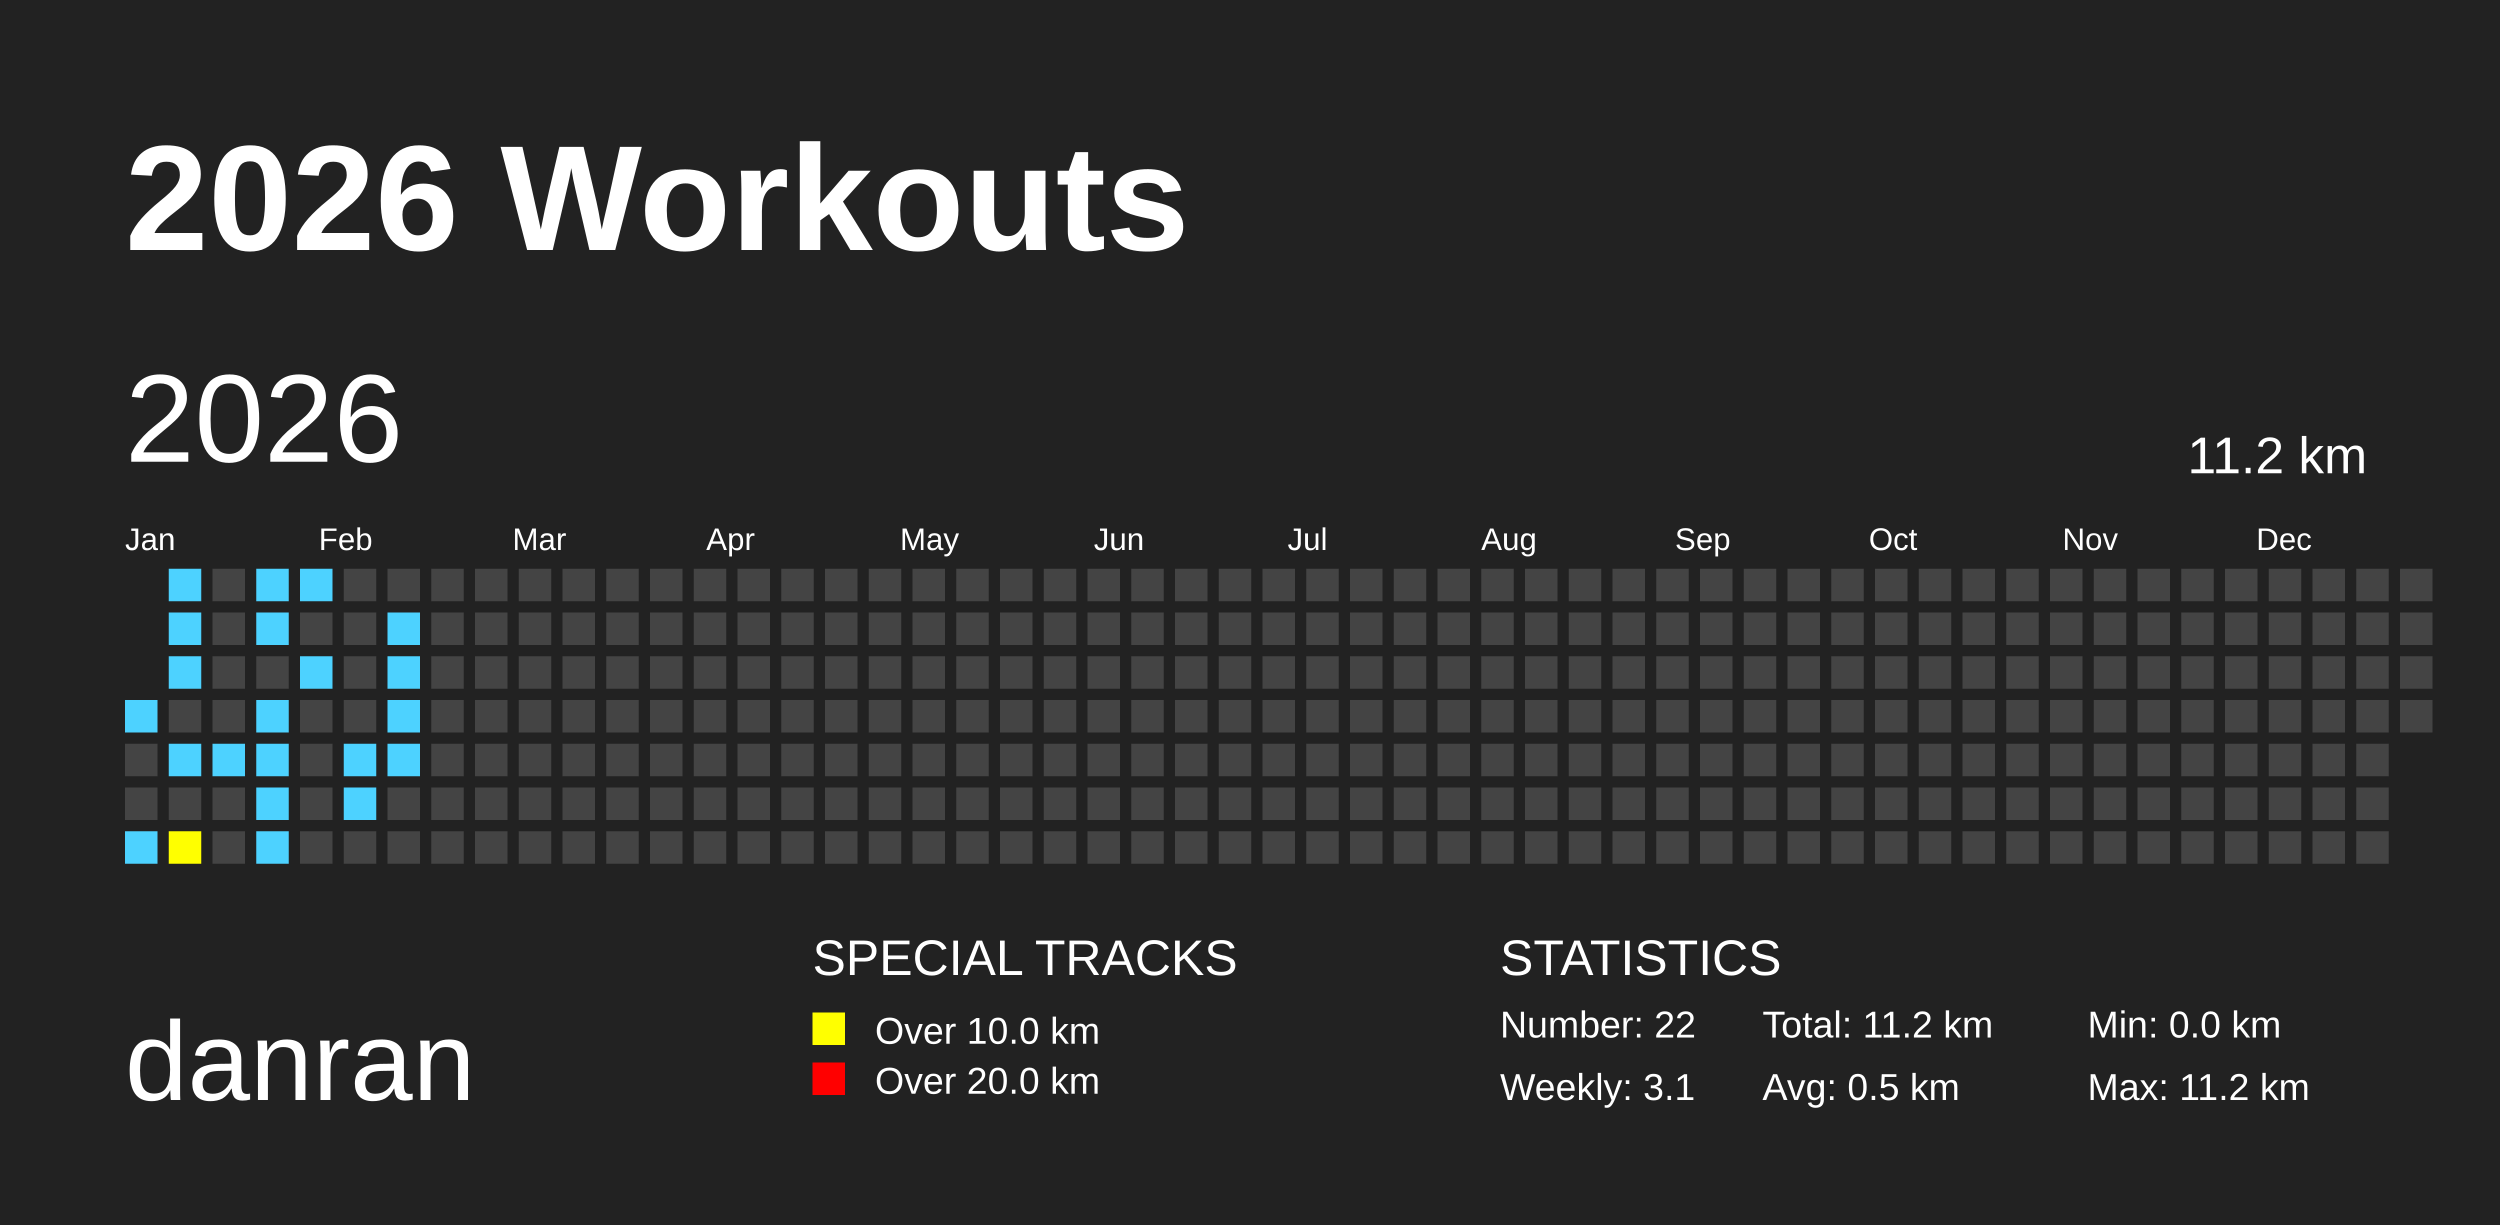
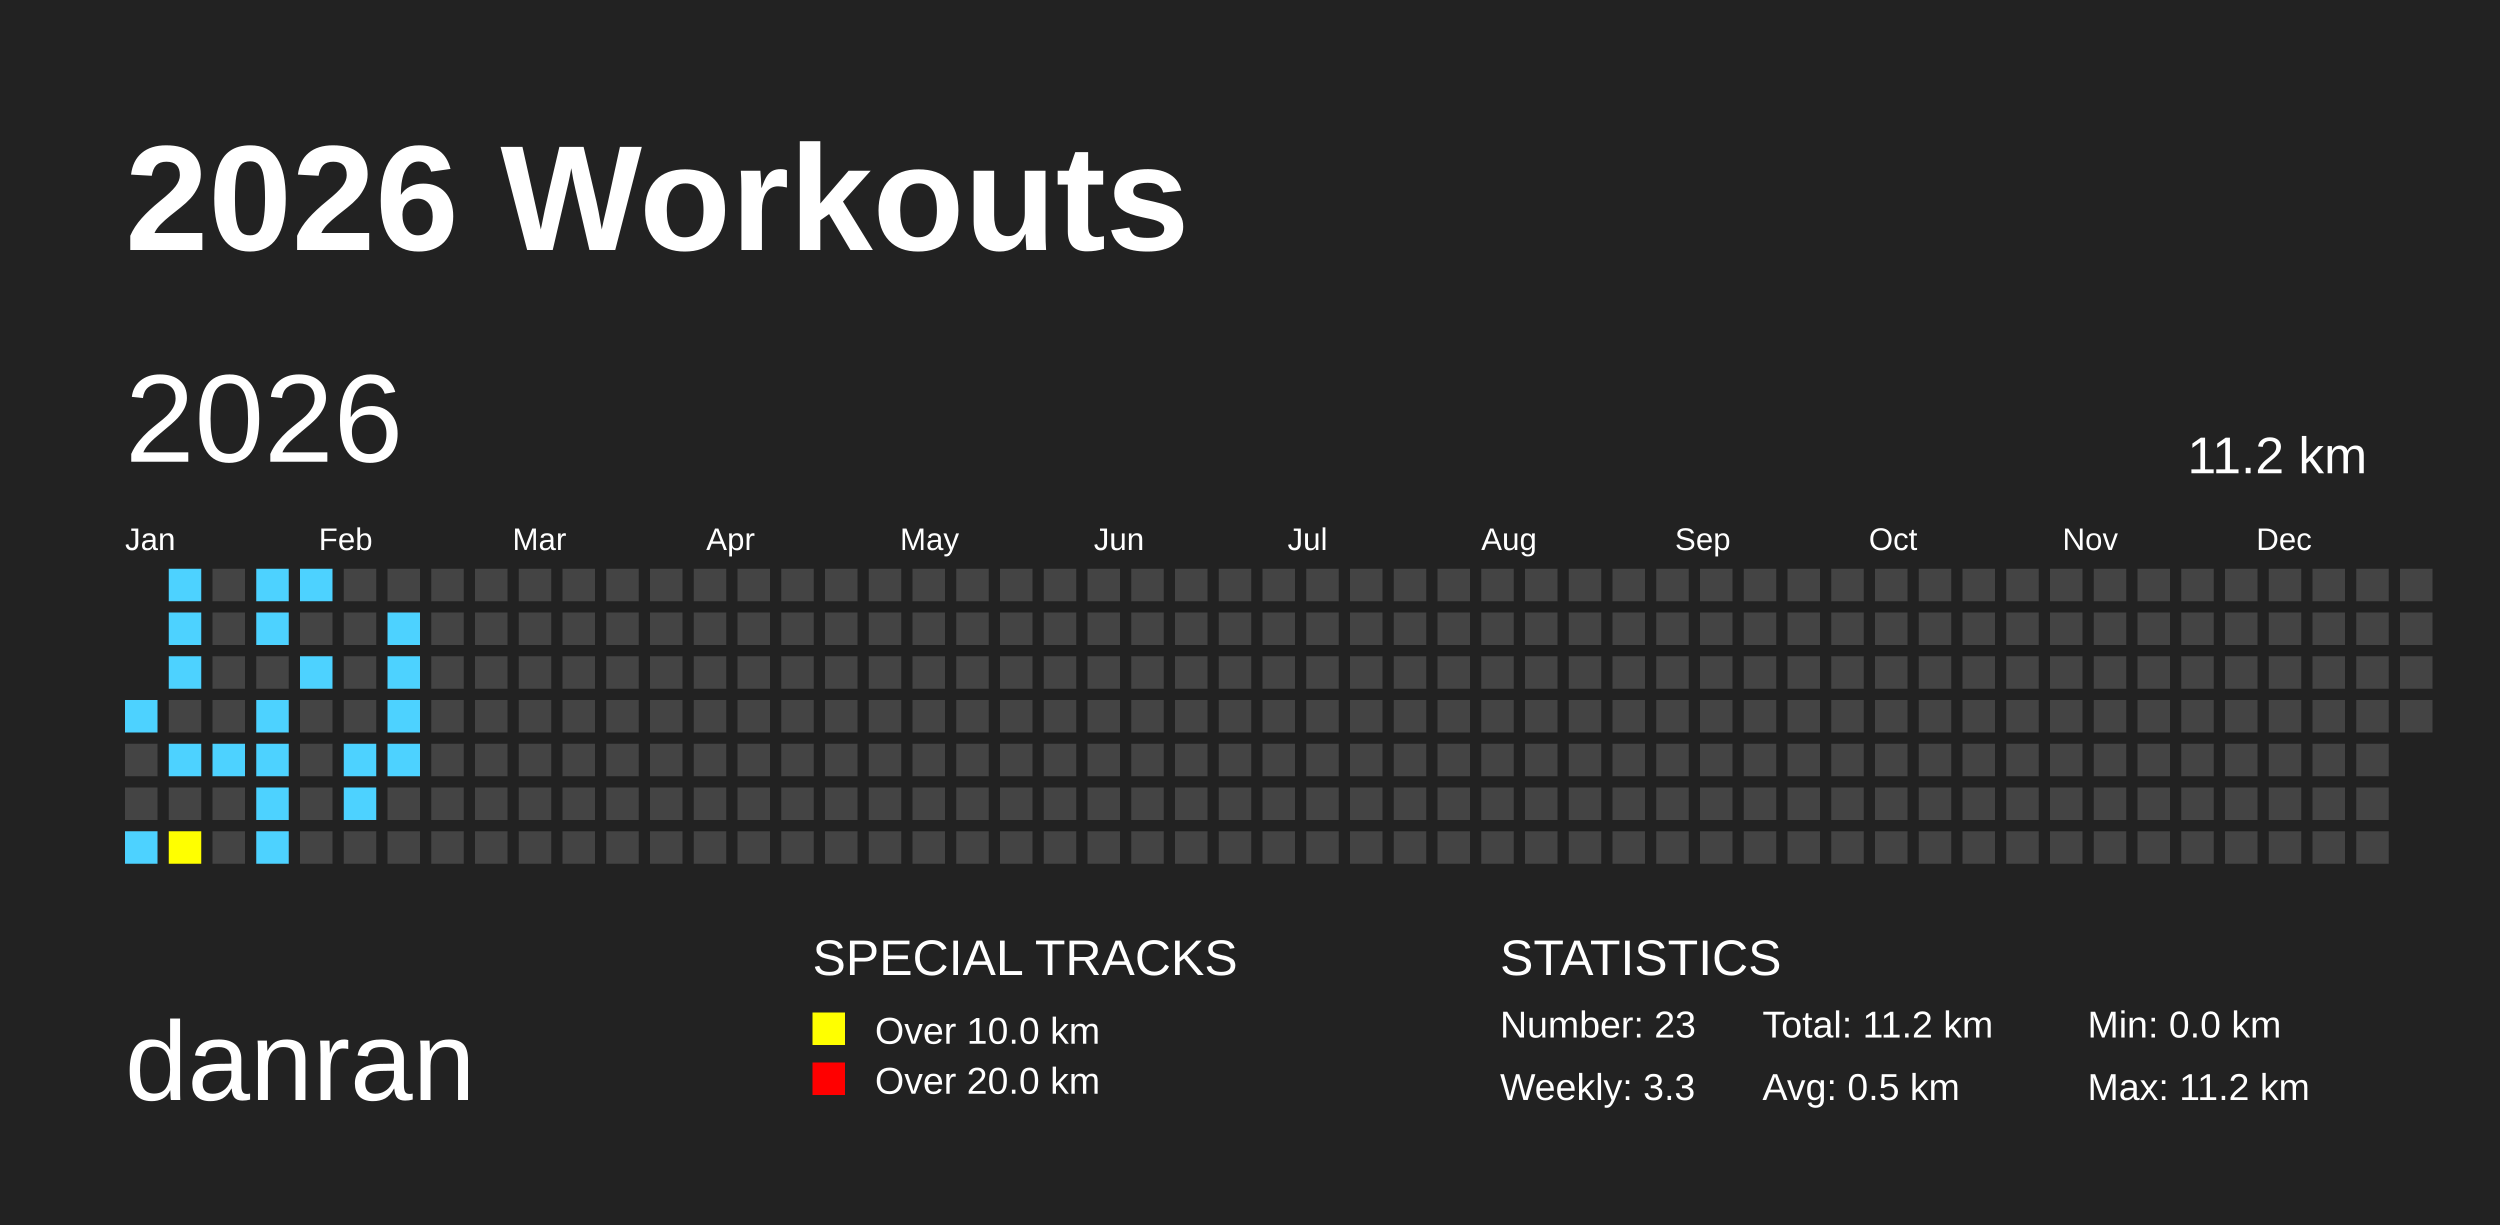
<svg xmlns="http://www.w3.org/2000/svg" baseProfile="full" height="98mm" version="1.1" viewBox="0,0,200,98" width="200mm">
  <defs />
  <rect fill="#222222" height="98" width="200" x="0" y="0" />
  <text fill="#FFFFFF" style="font-size:12px; font-family:Arial; font-weight:bold;" x="10" y="20">2026 Workouts</text>
  <text fill="#FFFFFF" style="font-size:9px; font-family:Arial" x="10" y="88">danran</text>
  <text fill="#FFFFFF" style="font-size:4px; font-family:Arial" x="65" y="78">SPECIAL TRACKS</text>
  <rect fill="yellow" height="2.6" width="2.6" x="65" y="81" />
  <text fill="#FFFFFF" style="font-size:3px; font-family:Arial" x="70" y="83.5">Over 10.0 km</text>
  <rect fill="red" height="2.6" width="2.6" x="65" y="85" />
  <text fill="#FFFFFF" style="font-size:3px; font-family:Arial" x="70" y="87.5">Over 20.0 km</text>
  <text fill="#FFFFFF" style="font-size:4px; font-family:Arial" x="120" y="78">STATISTICS</text>
-   <text fill="#FFFFFF" style="font-size:3px; font-family:Arial" x="120" y="83">Number: 22</text>
-   <text fill="#FFFFFF" style="font-size:3px; font-family:Arial" x="120" y="88">Weekly: 3.1</text>
+   <text fill="#FFFFFF" style="font-size:3px; font-family:Arial" x="120" y="83">Number: 23</text>
+   <text fill="#FFFFFF" style="font-size:3px; font-family:Arial" x="120" y="88">Weekly: 3.3</text>
  <text fill="#FFFFFF" style="font-size:3px; font-family:Arial" x="141" y="83">Total: 11.2 km</text>
  <text fill="#FFFFFF" style="font-size:3px; font-family:Arial" x="141" y="88">Avg: 0.5 km</text>
  <text fill="#FFFFFF" style="font-size:3px; font-family:Arial" x="167" y="83">Min: 0.0 km</text>
  <text fill="#FFFFFF" style="font-size:3px; font-family:Arial" x="167" y="88">Max: 11.2 km</text>
  <text dominant-baseline="hanging" fill="#FFFFFF" style="font-size:10.0px; font-family:Arial;" x="10" y="30">2026</text>
  <text dominant-baseline="hanging" fill="#FFFFFF" style="font-size:4.125px; font-family:Arial;" x="175" y="35">11.2 km</text>
  <text fill="#FFFFFF" style="font-size:2.5px; font-family:Arial" x="10.0" y="44">Jan</text>
  <text fill="#FFFFFF" style="font-size:2.5px; font-family:Arial" x="25.5" y="44">Feb</text>
  <text fill="#FFFFFF" style="font-size:2.5px; font-family:Arial" x="41.0" y="44">Mar</text>
  <text fill="#FFFFFF" style="font-size:2.5px; font-family:Arial" x="56.5" y="44">Apr</text>
  <text fill="#FFFFFF" style="font-size:2.5px; font-family:Arial" x="72.0" y="44">May</text>
  <text fill="#FFFFFF" style="font-size:2.5px; font-family:Arial" x="87.5" y="44">Jun</text>
  <text fill="#FFFFFF" style="font-size:2.5px; font-family:Arial" x="103.0" y="44">Jul</text>
  <text fill="#FFFFFF" style="font-size:2.5px; font-family:Arial" x="118.5" y="44">Aug</text>
  <text fill="#FFFFFF" style="font-size:2.5px; font-family:Arial" x="134.0" y="44">Sep</text>
  <text fill="#FFFFFF" style="font-size:2.5px; font-family:Arial" x="149.5" y="44">Oct</text>
  <text fill="#FFFFFF" style="font-size:2.5px; font-family:Arial" x="165.0" y="44">Nov</text>
  <text fill="#FFFFFF" style="font-size:2.5px; font-family:Arial" x="180.5" y="44">Dec</text>
  <rect fill="#4DD2FF" height="2.6" width="2.6" x="10.0" y="56.0" />
  <rect fill="#444444" height="2.6" width="2.6" x="10.0" y="59.5" />
  <rect fill="#444444" height="2.6" width="2.6" x="10.0" y="63.0" />
  <rect fill="#4DD2FF" height="2.6" width="2.6" x="10.0" y="66.5" />
  <rect fill="#4DD2FF" height="2.6" width="2.6" x="13.5" y="45.5" />
  <rect fill="#4DD2FF" height="2.6" width="2.6" x="13.5" y="49.0" />
  <rect fill="#4DD2FF" height="2.6" width="2.6" x="13.5" y="52.5" />
  <rect fill="#444444" height="2.6" width="2.6" x="13.5" y="56.0" />
  <rect fill="#4DD2FF" height="2.6" width="2.6" x="13.5" y="59.5" />
  <rect fill="#444444" height="2.6" width="2.6" x="13.5" y="63.0" />
  <rect fill="yellow" height="2.6" width="2.6" x="13.5" y="66.5" />
  <rect fill="#444444" height="2.6" width="2.6" x="17.0" y="45.5" />
  <rect fill="#444444" height="2.6" width="2.6" x="17.0" y="49.0" />
  <rect fill="#444444" height="2.6" width="2.6" x="17.0" y="52.5" />
  <rect fill="#444444" height="2.6" width="2.6" x="17.0" y="56.0" />
  <rect fill="#4DD2FF" height="2.6" width="2.6" x="17.0" y="59.5" />
  <rect fill="#444444" height="2.6" width="2.6" x="17.0" y="63.0" />
  <rect fill="#444444" height="2.6" width="2.6" x="17.0" y="66.5" />
  <rect fill="#4DD2FF" height="2.6" width="2.6" x="20.5" y="45.5" />
  <rect fill="#4DD2FF" height="2.6" width="2.6" x="20.5" y="49.0" />
  <rect fill="#444444" height="2.6" width="2.6" x="20.5" y="52.5" />
  <rect fill="#4DD2FF" height="2.6" width="2.6" x="20.5" y="56.0" />
  <rect fill="#4DD2FF" height="2.6" width="2.6" x="20.5" y="59.5" />
  <rect fill="#4DD2FF" height="2.6" width="2.6" x="20.5" y="63.0" />
  <rect fill="#4DD2FF" height="2.6" width="2.6" x="20.5" y="66.5" />
  <rect fill="#4DD2FF" height="2.6" width="2.6" x="24.0" y="45.5" />
  <rect fill="#444444" height="2.6" width="2.6" x="24.0" y="49.0" />
  <rect fill="#4DD2FF" height="2.6" width="2.6" x="24.0" y="52.5" />
  <rect fill="#444444" height="2.6" width="2.6" x="24.0" y="56.0" />
  <rect fill="#444444" height="2.6" width="2.6" x="24.0" y="59.5" />
  <rect fill="#444444" height="2.6" width="2.6" x="24.0" y="63.0" />
  <rect fill="#444444" height="2.6" width="2.6" x="24.0" y="66.5" />
  <rect fill="#444444" height="2.6" width="2.6" x="27.5" y="45.5" />
  <rect fill="#444444" height="2.6" width="2.6" x="27.5" y="49.0" />
  <rect fill="#444444" height="2.6" width="2.6" x="27.5" y="52.5" />
  <rect fill="#444444" height="2.6" width="2.6" x="27.5" y="56.0" />
  <rect fill="#4DD2FF" height="2.6" width="2.6" x="27.5" y="59.5" />
  <rect fill="#4DD2FF" height="2.6" width="2.6" x="27.5" y="63.0" />
  <rect fill="#444444" height="2.6" width="2.6" x="27.5" y="66.5" />
  <rect fill="#444444" height="2.6" width="2.6" x="31.0" y="45.5" />
  <rect fill="#4DD2FF" height="2.6" width="2.6" x="31.0" y="49.0" />
  <rect fill="#4DD2FF" height="2.6" width="2.6" x="31.0" y="52.5" />
  <rect fill="#4DD2FF" height="2.6" width="2.6" x="31.0" y="56.0" />
  <rect fill="#4DD2FF" height="2.6" width="2.6" x="31.0" y="59.5" />
  <rect fill="#444444" height="2.6" width="2.6" x="31.0" y="63.0" />
  <rect fill="#444444" height="2.6" width="2.6" x="31.0" y="66.5" />
  <rect fill="#444444" height="2.6" width="2.6" x="34.5" y="45.5" />
  <rect fill="#444444" height="2.6" width="2.6" x="34.5" y="49.0" />
  <rect fill="#444444" height="2.6" width="2.6" x="34.5" y="52.5" />
  <rect fill="#444444" height="2.6" width="2.6" x="34.5" y="56.0" />
  <rect fill="#444444" height="2.6" width="2.6" x="34.5" y="59.5" />
  <rect fill="#444444" height="2.6" width="2.6" x="34.5" y="63.0" />
  <rect fill="#444444" height="2.6" width="2.6" x="34.5" y="66.5" />
  <rect fill="#444444" height="2.6" width="2.6" x="38.0" y="45.5" />
  <rect fill="#444444" height="2.6" width="2.6" x="38.0" y="49.0" />
  <rect fill="#444444" height="2.6" width="2.6" x="38.0" y="52.5" />
  <rect fill="#444444" height="2.6" width="2.6" x="38.0" y="56.0" />
  <rect fill="#444444" height="2.6" width="2.6" x="38.0" y="59.5" />
  <rect fill="#444444" height="2.6" width="2.6" x="38.0" y="63.0" />
  <rect fill="#444444" height="2.6" width="2.6" x="38.0" y="66.5" />
  <rect fill="#444444" height="2.6" width="2.6" x="41.5" y="45.5" />
  <rect fill="#444444" height="2.6" width="2.6" x="41.5" y="49.0" />
  <rect fill="#444444" height="2.6" width="2.6" x="41.5" y="52.5" />
  <rect fill="#444444" height="2.6" width="2.6" x="41.5" y="56.0" />
  <rect fill="#444444" height="2.6" width="2.6" x="41.5" y="59.5" />
  <rect fill="#444444" height="2.6" width="2.6" x="41.5" y="63.0" />
  <rect fill="#444444" height="2.6" width="2.6" x="41.5" y="66.5" />
  <rect fill="#444444" height="2.6" width="2.6" x="45.0" y="45.5" />
  <rect fill="#444444" height="2.6" width="2.6" x="45.0" y="49.0" />
  <rect fill="#444444" height="2.6" width="2.6" x="45.0" y="52.5" />
  <rect fill="#444444" height="2.6" width="2.6" x="45.0" y="56.0" />
  <rect fill="#444444" height="2.6" width="2.6" x="45.0" y="59.5" />
  <rect fill="#444444" height="2.6" width="2.6" x="45.0" y="63.0" />
  <rect fill="#444444" height="2.6" width="2.6" x="45.0" y="66.5" />
  <rect fill="#444444" height="2.6" width="2.6" x="48.5" y="45.5" />
  <rect fill="#444444" height="2.6" width="2.6" x="48.5" y="49.0" />
  <rect fill="#444444" height="2.6" width="2.6" x="48.5" y="52.5" />
  <rect fill="#444444" height="2.6" width="2.6" x="48.5" y="56.0" />
  <rect fill="#444444" height="2.6" width="2.6" x="48.5" y="59.5" />
  <rect fill="#444444" height="2.6" width="2.6" x="48.5" y="63.0" />
  <rect fill="#444444" height="2.6" width="2.6" x="48.5" y="66.5" />
  <rect fill="#444444" height="2.6" width="2.6" x="52.0" y="45.5" />
  <rect fill="#444444" height="2.6" width="2.6" x="52.0" y="49.0" />
  <rect fill="#444444" height="2.6" width="2.6" x="52.0" y="52.5" />
  <rect fill="#444444" height="2.6" width="2.6" x="52.0" y="56.0" />
  <rect fill="#444444" height="2.6" width="2.6" x="52.0" y="59.5" />
  <rect fill="#444444" height="2.6" width="2.6" x="52.0" y="63.0" />
  <rect fill="#444444" height="2.6" width="2.6" x="52.0" y="66.5" />
  <rect fill="#444444" height="2.6" width="2.6" x="55.5" y="45.5" />
  <rect fill="#444444" height="2.6" width="2.6" x="55.5" y="49.0" />
  <rect fill="#444444" height="2.6" width="2.6" x="55.5" y="52.5" />
  <rect fill="#444444" height="2.6" width="2.6" x="55.5" y="56.0" />
  <rect fill="#444444" height="2.6" width="2.6" x="55.5" y="59.5" />
  <rect fill="#444444" height="2.6" width="2.6" x="55.5" y="63.0" />
  <rect fill="#444444" height="2.6" width="2.6" x="55.5" y="66.5" />
  <rect fill="#444444" height="2.6" width="2.6" x="59.0" y="45.5" />
  <rect fill="#444444" height="2.6" width="2.6" x="59.0" y="49.0" />
  <rect fill="#444444" height="2.6" width="2.6" x="59.0" y="52.5" />
  <rect fill="#444444" height="2.6" width="2.6" x="59.0" y="56.0" />
  <rect fill="#444444" height="2.6" width="2.6" x="59.0" y="59.5" />
  <rect fill="#444444" height="2.6" width="2.6" x="59.0" y="63.0" />
  <rect fill="#444444" height="2.6" width="2.6" x="59.0" y="66.5" />
  <rect fill="#444444" height="2.6" width="2.6" x="62.5" y="45.5" />
  <rect fill="#444444" height="2.6" width="2.6" x="62.5" y="49.0" />
  <rect fill="#444444" height="2.6" width="2.6" x="62.5" y="52.5" />
  <rect fill="#444444" height="2.6" width="2.6" x="62.5" y="56.0" />
  <rect fill="#444444" height="2.6" width="2.6" x="62.5" y="59.5" />
  <rect fill="#444444" height="2.6" width="2.6" x="62.5" y="63.0" />
  <rect fill="#444444" height="2.6" width="2.6" x="62.5" y="66.5" />
  <rect fill="#444444" height="2.6" width="2.6" x="66.0" y="45.5" />
  <rect fill="#444444" height="2.6" width="2.6" x="66.0" y="49.0" />
  <rect fill="#444444" height="2.6" width="2.6" x="66.0" y="52.5" />
  <rect fill="#444444" height="2.6" width="2.6" x="66.0" y="56.0" />
  <rect fill="#444444" height="2.6" width="2.6" x="66.0" y="59.5" />
  <rect fill="#444444" height="2.6" width="2.6" x="66.0" y="63.0" />
  <rect fill="#444444" height="2.6" width="2.6" x="66.0" y="66.5" />
  <rect fill="#444444" height="2.6" width="2.6" x="69.5" y="45.5" />
  <rect fill="#444444" height="2.6" width="2.6" x="69.5" y="49.0" />
  <rect fill="#444444" height="2.6" width="2.6" x="69.5" y="52.5" />
  <rect fill="#444444" height="2.6" width="2.6" x="69.5" y="56.0" />
  <rect fill="#444444" height="2.6" width="2.6" x="69.5" y="59.5" />
  <rect fill="#444444" height="2.6" width="2.6" x="69.5" y="63.0" />
  <rect fill="#444444" height="2.6" width="2.6" x="69.5" y="66.5" />
  <rect fill="#444444" height="2.6" width="2.6" x="73.0" y="45.5" />
  <rect fill="#444444" height="2.6" width="2.6" x="73.0" y="49.0" />
  <rect fill="#444444" height="2.6" width="2.6" x="73.0" y="52.5" />
  <rect fill="#444444" height="2.6" width="2.6" x="73.0" y="56.0" />
  <rect fill="#444444" height="2.6" width="2.6" x="73.0" y="59.5" />
  <rect fill="#444444" height="2.6" width="2.6" x="73.0" y="63.0" />
  <rect fill="#444444" height="2.6" width="2.6" x="73.0" y="66.5" />
  <rect fill="#444444" height="2.6" width="2.6" x="76.5" y="45.5" />
  <rect fill="#444444" height="2.6" width="2.6" x="76.5" y="49.0" />
  <rect fill="#444444" height="2.6" width="2.6" x="76.5" y="52.5" />
  <rect fill="#444444" height="2.6" width="2.6" x="76.5" y="56.0" />
  <rect fill="#444444" height="2.6" width="2.6" x="76.5" y="59.5" />
  <rect fill="#444444" height="2.6" width="2.6" x="76.5" y="63.0" />
  <rect fill="#444444" height="2.6" width="2.6" x="76.5" y="66.5" />
  <rect fill="#444444" height="2.6" width="2.6" x="80.0" y="45.5" />
  <rect fill="#444444" height="2.6" width="2.6" x="80.0" y="49.0" />
  <rect fill="#444444" height="2.6" width="2.6" x="80.0" y="52.5" />
  <rect fill="#444444" height="2.6" width="2.6" x="80.0" y="56.0" />
  <rect fill="#444444" height="2.6" width="2.6" x="80.0" y="59.5" />
  <rect fill="#444444" height="2.6" width="2.6" x="80.0" y="63.0" />
  <rect fill="#444444" height="2.6" width="2.6" x="80.0" y="66.5" />
  <rect fill="#444444" height="2.6" width="2.6" x="83.5" y="45.5" />
  <rect fill="#444444" height="2.6" width="2.6" x="83.5" y="49.0" />
  <rect fill="#444444" height="2.6" width="2.6" x="83.5" y="52.5" />
  <rect fill="#444444" height="2.6" width="2.6" x="83.5" y="56.0" />
  <rect fill="#444444" height="2.6" width="2.6" x="83.5" y="59.5" />
  <rect fill="#444444" height="2.6" width="2.6" x="83.5" y="63.0" />
  <rect fill="#444444" height="2.6" width="2.6" x="83.5" y="66.5" />
  <rect fill="#444444" height="2.6" width="2.6" x="87.0" y="45.5" />
  <rect fill="#444444" height="2.6" width="2.6" x="87.0" y="49.0" />
  <rect fill="#444444" height="2.6" width="2.6" x="87.0" y="52.5" />
  <rect fill="#444444" height="2.6" width="2.6" x="87.0" y="56.0" />
  <rect fill="#444444" height="2.6" width="2.6" x="87.0" y="59.5" />
  <rect fill="#444444" height="2.6" width="2.6" x="87.0" y="63.0" />
  <rect fill="#444444" height="2.6" width="2.6" x="87.0" y="66.5" />
  <rect fill="#444444" height="2.6" width="2.6" x="90.5" y="45.5" />
  <rect fill="#444444" height="2.6" width="2.6" x="90.5" y="49.0" />
  <rect fill="#444444" height="2.6" width="2.6" x="90.5" y="52.5" />
  <rect fill="#444444" height="2.6" width="2.6" x="90.5" y="56.0" />
  <rect fill="#444444" height="2.6" width="2.6" x="90.5" y="59.5" />
  <rect fill="#444444" height="2.6" width="2.6" x="90.5" y="63.0" />
  <rect fill="#444444" height="2.6" width="2.6" x="90.5" y="66.5" />
  <rect fill="#444444" height="2.6" width="2.6" x="94.0" y="45.5" />
  <rect fill="#444444" height="2.6" width="2.6" x="94.0" y="49.0" />
  <rect fill="#444444" height="2.6" width="2.6" x="94.0" y="52.5" />
  <rect fill="#444444" height="2.6" width="2.6" x="94.0" y="56.0" />
  <rect fill="#444444" height="2.6" width="2.6" x="94.0" y="59.5" />
  <rect fill="#444444" height="2.6" width="2.6" x="94.0" y="63.0" />
  <rect fill="#444444" height="2.6" width="2.6" x="94.0" y="66.5" />
  <rect fill="#444444" height="2.6" width="2.6" x="97.5" y="45.5" />
  <rect fill="#444444" height="2.6" width="2.6" x="97.5" y="49.0" />
  <rect fill="#444444" height="2.6" width="2.6" x="97.5" y="52.5" />
  <rect fill="#444444" height="2.6" width="2.6" x="97.5" y="56.0" />
  <rect fill="#444444" height="2.6" width="2.6" x="97.5" y="59.5" />
  <rect fill="#444444" height="2.6" width="2.6" x="97.5" y="63.0" />
  <rect fill="#444444" height="2.6" width="2.6" x="97.5" y="66.5" />
  <rect fill="#444444" height="2.6" width="2.6" x="101.0" y="45.5" />
  <rect fill="#444444" height="2.6" width="2.6" x="101.0" y="49.0" />
  <rect fill="#444444" height="2.6" width="2.6" x="101.0" y="52.5" />
  <rect fill="#444444" height="2.6" width="2.6" x="101.0" y="56.0" />
  <rect fill="#444444" height="2.6" width="2.6" x="101.0" y="59.5" />
  <rect fill="#444444" height="2.6" width="2.6" x="101.0" y="63.0" />
  <rect fill="#444444" height="2.6" width="2.6" x="101.0" y="66.5" />
  <rect fill="#444444" height="2.6" width="2.6" x="104.5" y="45.5" />
  <rect fill="#444444" height="2.6" width="2.6" x="104.5" y="49.0" />
  <rect fill="#444444" height="2.6" width="2.6" x="104.5" y="52.5" />
  <rect fill="#444444" height="2.6" width="2.6" x="104.5" y="56.0" />
  <rect fill="#444444" height="2.6" width="2.6" x="104.5" y="59.5" />
  <rect fill="#444444" height="2.6" width="2.6" x="104.5" y="63.0" />
  <rect fill="#444444" height="2.6" width="2.6" x="104.5" y="66.5" />
  <rect fill="#444444" height="2.6" width="2.6" x="108.0" y="45.5" />
  <rect fill="#444444" height="2.6" width="2.6" x="108.0" y="49.0" />
  <rect fill="#444444" height="2.6" width="2.6" x="108.0" y="52.5" />
  <rect fill="#444444" height="2.6" width="2.6" x="108.0" y="56.0" />
  <rect fill="#444444" height="2.6" width="2.6" x="108.0" y="59.5" />
  <rect fill="#444444" height="2.6" width="2.6" x="108.0" y="63.0" />
  <rect fill="#444444" height="2.6" width="2.6" x="108.0" y="66.5" />
  <rect fill="#444444" height="2.6" width="2.6" x="111.5" y="45.5" />
  <rect fill="#444444" height="2.6" width="2.6" x="111.5" y="49.0" />
  <rect fill="#444444" height="2.6" width="2.6" x="111.5" y="52.5" />
  <rect fill="#444444" height="2.6" width="2.6" x="111.5" y="56.0" />
  <rect fill="#444444" height="2.6" width="2.6" x="111.5" y="59.5" />
  <rect fill="#444444" height="2.6" width="2.6" x="111.5" y="63.0" />
  <rect fill="#444444" height="2.6" width="2.6" x="111.5" y="66.5" />
  <rect fill="#444444" height="2.6" width="2.6" x="115.0" y="45.5" />
  <rect fill="#444444" height="2.6" width="2.6" x="115.0" y="49.0" />
  <rect fill="#444444" height="2.6" width="2.6" x="115.0" y="52.5" />
  <rect fill="#444444" height="2.6" width="2.6" x="115.0" y="56.0" />
  <rect fill="#444444" height="2.6" width="2.6" x="115.0" y="59.5" />
  <rect fill="#444444" height="2.6" width="2.6" x="115.0" y="63.0" />
  <rect fill="#444444" height="2.6" width="2.6" x="115.0" y="66.5" />
  <rect fill="#444444" height="2.6" width="2.6" x="118.5" y="45.5" />
  <rect fill="#444444" height="2.6" width="2.6" x="118.5" y="49.0" />
  <rect fill="#444444" height="2.6" width="2.6" x="118.5" y="52.5" />
  <rect fill="#444444" height="2.6" width="2.6" x="118.5" y="56.0" />
  <rect fill="#444444" height="2.6" width="2.6" x="118.5" y="59.5" />
  <rect fill="#444444" height="2.6" width="2.6" x="118.5" y="63.0" />
  <rect fill="#444444" height="2.6" width="2.6" x="118.5" y="66.5" />
  <rect fill="#444444" height="2.6" width="2.6" x="122.0" y="45.5" />
  <rect fill="#444444" height="2.6" width="2.6" x="122.0" y="49.0" />
  <rect fill="#444444" height="2.6" width="2.6" x="122.0" y="52.5" />
  <rect fill="#444444" height="2.6" width="2.6" x="122.0" y="56.0" />
  <rect fill="#444444" height="2.6" width="2.6" x="122.0" y="59.5" />
  <rect fill="#444444" height="2.6" width="2.6" x="122.0" y="63.0" />
  <rect fill="#444444" height="2.6" width="2.6" x="122.0" y="66.5" />
  <rect fill="#444444" height="2.6" width="2.6" x="125.5" y="45.5" />
  <rect fill="#444444" height="2.6" width="2.6" x="125.5" y="49.0" />
  <rect fill="#444444" height="2.6" width="2.6" x="125.5" y="52.5" />
  <rect fill="#444444" height="2.6" width="2.6" x="125.5" y="56.0" />
  <rect fill="#444444" height="2.6" width="2.6" x="125.5" y="59.5" />
  <rect fill="#444444" height="2.6" width="2.6" x="125.5" y="63.0" />
  <rect fill="#444444" height="2.6" width="2.6" x="125.5" y="66.5" />
  <rect fill="#444444" height="2.6" width="2.6" x="129.0" y="45.5" />
  <rect fill="#444444" height="2.6" width="2.6" x="129.0" y="49.0" />
  <rect fill="#444444" height="2.6" width="2.6" x="129.0" y="52.5" />
  <rect fill="#444444" height="2.6" width="2.6" x="129.0" y="56.0" />
  <rect fill="#444444" height="2.6" width="2.6" x="129.0" y="59.5" />
  <rect fill="#444444" height="2.6" width="2.6" x="129.0" y="63.0" />
  <rect fill="#444444" height="2.6" width="2.6" x="129.0" y="66.5" />
  <rect fill="#444444" height="2.6" width="2.6" x="132.5" y="45.5" />
  <rect fill="#444444" height="2.6" width="2.6" x="132.5" y="49.0" />
  <rect fill="#444444" height="2.6" width="2.6" x="132.5" y="52.5" />
  <rect fill="#444444" height="2.6" width="2.6" x="132.5" y="56.0" />
  <rect fill="#444444" height="2.6" width="2.6" x="132.5" y="59.5" />
  <rect fill="#444444" height="2.6" width="2.6" x="132.5" y="63.0" />
  <rect fill="#444444" height="2.6" width="2.6" x="132.5" y="66.5" />
  <rect fill="#444444" height="2.6" width="2.6" x="136.0" y="45.5" />
  <rect fill="#444444" height="2.6" width="2.6" x="136.0" y="49.0" />
  <rect fill="#444444" height="2.6" width="2.6" x="136.0" y="52.5" />
  <rect fill="#444444" height="2.6" width="2.6" x="136.0" y="56.0" />
  <rect fill="#444444" height="2.6" width="2.6" x="136.0" y="59.5" />
  <rect fill="#444444" height="2.6" width="2.6" x="136.0" y="63.0" />
  <rect fill="#444444" height="2.6" width="2.6" x="136.0" y="66.5" />
  <rect fill="#444444" height="2.6" width="2.6" x="139.5" y="45.5" />
  <rect fill="#444444" height="2.6" width="2.6" x="139.5" y="49.0" />
  <rect fill="#444444" height="2.6" width="2.6" x="139.5" y="52.5" />
  <rect fill="#444444" height="2.6" width="2.6" x="139.5" y="56.0" />
  <rect fill="#444444" height="2.6" width="2.6" x="139.5" y="59.5" />
  <rect fill="#444444" height="2.6" width="2.6" x="139.5" y="63.0" />
  <rect fill="#444444" height="2.6" width="2.6" x="139.5" y="66.5" />
  <rect fill="#444444" height="2.6" width="2.6" x="143.0" y="45.5" />
  <rect fill="#444444" height="2.6" width="2.6" x="143.0" y="49.0" />
  <rect fill="#444444" height="2.6" width="2.6" x="143.0" y="52.5" />
  <rect fill="#444444" height="2.6" width="2.6" x="143.0" y="56.0" />
  <rect fill="#444444" height="2.6" width="2.6" x="143.0" y="59.5" />
  <rect fill="#444444" height="2.6" width="2.6" x="143.0" y="63.0" />
  <rect fill="#444444" height="2.6" width="2.6" x="143.0" y="66.5" />
  <rect fill="#444444" height="2.6" width="2.6" x="146.5" y="45.5" />
  <rect fill="#444444" height="2.6" width="2.6" x="146.5" y="49.0" />
  <rect fill="#444444" height="2.6" width="2.6" x="146.5" y="52.5" />
  <rect fill="#444444" height="2.6" width="2.6" x="146.5" y="56.0" />
  <rect fill="#444444" height="2.6" width="2.6" x="146.5" y="59.5" />
  <rect fill="#444444" height="2.6" width="2.6" x="146.5" y="63.0" />
  <rect fill="#444444" height="2.6" width="2.6" x="146.5" y="66.5" />
  <rect fill="#444444" height="2.6" width="2.6" x="150.0" y="45.5" />
  <rect fill="#444444" height="2.6" width="2.6" x="150.0" y="49.0" />
  <rect fill="#444444" height="2.6" width="2.6" x="150.0" y="52.5" />
  <rect fill="#444444" height="2.6" width="2.6" x="150.0" y="56.0" />
  <rect fill="#444444" height="2.6" width="2.6" x="150.0" y="59.5" />
  <rect fill="#444444" height="2.6" width="2.6" x="150.0" y="63.0" />
  <rect fill="#444444" height="2.6" width="2.6" x="150.0" y="66.5" />
  <rect fill="#444444" height="2.6" width="2.6" x="153.5" y="45.5" />
  <rect fill="#444444" height="2.6" width="2.6" x="153.5" y="49.0" />
  <rect fill="#444444" height="2.6" width="2.6" x="153.5" y="52.5" />
  <rect fill="#444444" height="2.6" width="2.6" x="153.5" y="56.0" />
  <rect fill="#444444" height="2.6" width="2.6" x="153.5" y="59.5" />
  <rect fill="#444444" height="2.6" width="2.6" x="153.5" y="63.0" />
  <rect fill="#444444" height="2.6" width="2.6" x="153.5" y="66.5" />
  <rect fill="#444444" height="2.6" width="2.6" x="157.0" y="45.5" />
  <rect fill="#444444" height="2.6" width="2.6" x="157.0" y="49.0" />
  <rect fill="#444444" height="2.6" width="2.6" x="157.0" y="52.5" />
  <rect fill="#444444" height="2.6" width="2.6" x="157.0" y="56.0" />
  <rect fill="#444444" height="2.6" width="2.6" x="157.0" y="59.5" />
  <rect fill="#444444" height="2.6" width="2.6" x="157.0" y="63.0" />
  <rect fill="#444444" height="2.6" width="2.6" x="157.0" y="66.5" />
  <rect fill="#444444" height="2.6" width="2.6" x="160.5" y="45.5" />
  <rect fill="#444444" height="2.6" width="2.6" x="160.5" y="49.0" />
  <rect fill="#444444" height="2.6" width="2.6" x="160.5" y="52.5" />
  <rect fill="#444444" height="2.6" width="2.6" x="160.5" y="56.0" />
  <rect fill="#444444" height="2.6" width="2.6" x="160.5" y="59.5" />
  <rect fill="#444444" height="2.6" width="2.6" x="160.5" y="63.0" />
  <rect fill="#444444" height="2.6" width="2.6" x="160.5" y="66.5" />
  <rect fill="#444444" height="2.6" width="2.6" x="164.0" y="45.5" />
  <rect fill="#444444" height="2.6" width="2.6" x="164.0" y="49.0" />
  <rect fill="#444444" height="2.6" width="2.6" x="164.0" y="52.5" />
  <rect fill="#444444" height="2.6" width="2.6" x="164.0" y="56.0" />
  <rect fill="#444444" height="2.6" width="2.6" x="164.0" y="59.5" />
  <rect fill="#444444" height="2.6" width="2.6" x="164.0" y="63.0" />
  <rect fill="#444444" height="2.6" width="2.6" x="164.0" y="66.5" />
  <rect fill="#444444" height="2.6" width="2.6" x="167.5" y="45.5" />
  <rect fill="#444444" height="2.6" width="2.6" x="167.5" y="49.0" />
  <rect fill="#444444" height="2.6" width="2.6" x="167.5" y="52.5" />
  <rect fill="#444444" height="2.6" width="2.6" x="167.5" y="56.0" />
  <rect fill="#444444" height="2.6" width="2.6" x="167.5" y="59.5" />
  <rect fill="#444444" height="2.6" width="2.6" x="167.5" y="63.0" />
  <rect fill="#444444" height="2.6" width="2.6" x="167.5" y="66.5" />
  <rect fill="#444444" height="2.6" width="2.6" x="171.0" y="45.5" />
  <rect fill="#444444" height="2.6" width="2.6" x="171.0" y="49.0" />
  <rect fill="#444444" height="2.6" width="2.6" x="171.0" y="52.5" />
  <rect fill="#444444" height="2.6" width="2.6" x="171.0" y="56.0" />
  <rect fill="#444444" height="2.6" width="2.6" x="171.0" y="59.5" />
  <rect fill="#444444" height="2.6" width="2.6" x="171.0" y="63.0" />
  <rect fill="#444444" height="2.6" width="2.6" x="171.0" y="66.5" />
  <rect fill="#444444" height="2.6" width="2.6" x="174.5" y="45.5" />
  <rect fill="#444444" height="2.6" width="2.6" x="174.5" y="49.0" />
  <rect fill="#444444" height="2.6" width="2.6" x="174.5" y="52.5" />
  <rect fill="#444444" height="2.6" width="2.6" x="174.5" y="56.0" />
  <rect fill="#444444" height="2.6" width="2.6" x="174.5" y="59.5" />
  <rect fill="#444444" height="2.6" width="2.6" x="174.5" y="63.0" />
  <rect fill="#444444" height="2.6" width="2.6" x="174.5" y="66.5" />
  <rect fill="#444444" height="2.6" width="2.6" x="178.0" y="45.5" />
  <rect fill="#444444" height="2.6" width="2.6" x="178.0" y="49.0" />
  <rect fill="#444444" height="2.6" width="2.6" x="178.0" y="52.5" />
  <rect fill="#444444" height="2.6" width="2.6" x="178.0" y="56.0" />
  <rect fill="#444444" height="2.6" width="2.6" x="178.0" y="59.5" />
  <rect fill="#444444" height="2.6" width="2.6" x="178.0" y="63.0" />
  <rect fill="#444444" height="2.6" width="2.6" x="178.0" y="66.5" />
  <rect fill="#444444" height="2.6" width="2.6" x="181.5" y="45.5" />
  <rect fill="#444444" height="2.6" width="2.6" x="181.5" y="49.0" />
  <rect fill="#444444" height="2.6" width="2.6" x="181.5" y="52.5" />
  <rect fill="#444444" height="2.6" width="2.6" x="181.5" y="56.0" />
  <rect fill="#444444" height="2.6" width="2.6" x="181.5" y="59.5" />
  <rect fill="#444444" height="2.6" width="2.6" x="181.5" y="63.0" />
  <rect fill="#444444" height="2.6" width="2.6" x="181.5" y="66.5" />
  <rect fill="#444444" height="2.6" width="2.6" x="185.0" y="45.5" />
  <rect fill="#444444" height="2.6" width="2.6" x="185.0" y="49.0" />
  <rect fill="#444444" height="2.6" width="2.6" x="185.0" y="52.5" />
  <rect fill="#444444" height="2.6" width="2.6" x="185.0" y="56.0" />
  <rect fill="#444444" height="2.6" width="2.6" x="185.0" y="59.5" />
  <rect fill="#444444" height="2.6" width="2.6" x="185.0" y="63.0" />
  <rect fill="#444444" height="2.6" width="2.6" x="185.0" y="66.5" />
  <rect fill="#444444" height="2.6" width="2.6" x="188.5" y="45.5" />
  <rect fill="#444444" height="2.6" width="2.6" x="188.5" y="49.0" />
  <rect fill="#444444" height="2.6" width="2.6" x="188.5" y="52.5" />
  <rect fill="#444444" height="2.6" width="2.6" x="188.5" y="56.0" />
  <rect fill="#444444" height="2.6" width="2.6" x="188.5" y="59.5" />
  <rect fill="#444444" height="2.6" width="2.6" x="188.5" y="63.0" />
  <rect fill="#444444" height="2.6" width="2.6" x="188.5" y="66.5" />
  <rect fill="#444444" height="2.6" width="2.6" x="192.0" y="45.5" />
  <rect fill="#444444" height="2.6" width="2.6" x="192.0" y="49.0" />
  <rect fill="#444444" height="2.6" width="2.6" x="192.0" y="52.5" />
  <rect fill="#444444" height="2.6" width="2.6" x="192.0" y="56.0" />
</svg>
